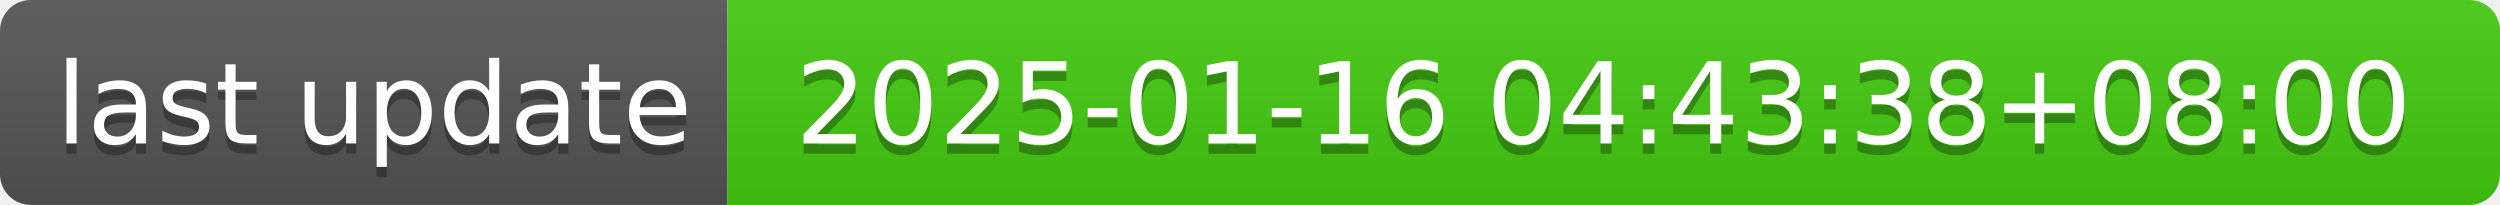
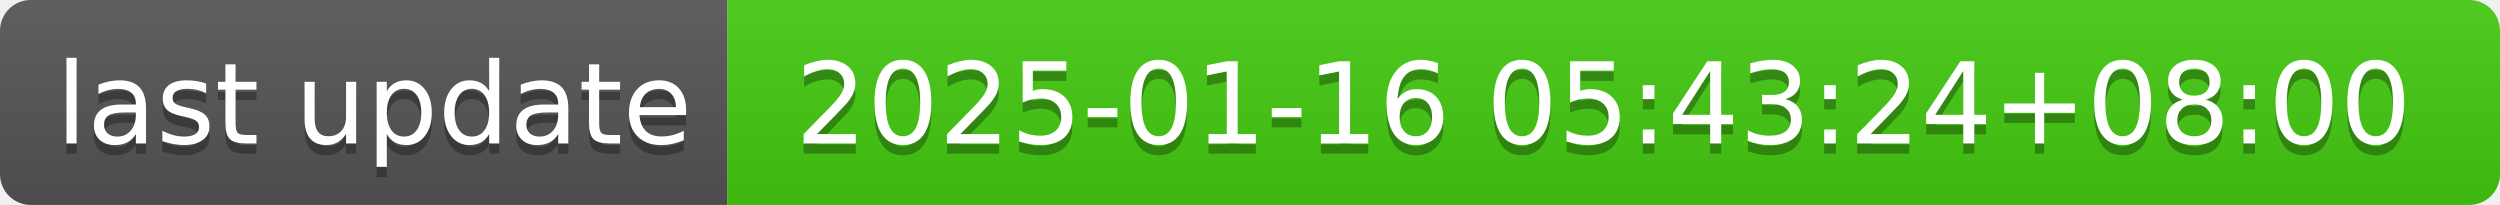
- <svg xmlns="http://www.w3.org/2000/svg" width="244" height="20" role="img" aria-label="last update: 2025-01-16 04:43:38+08:00">
+ <svg xmlns="http://www.w3.org/2000/svg" width="244" height="20" role="img" aria-label="last update: 2025-01-16 05:43:24+08:00">
  <linearGradient id="s" x2="0" y2="100%">
    <stop offset="0" stop-color="#bbb" stop-opacity=".1" />
    <stop offset="1" stop-opacity=".1" />
  </linearGradient>
  <clipPath id="r">
    <rect width="244" height="20" rx="3" fill="#fff" />
  </clipPath>
  <g clip-path="url(#r)">
    <rect width="71" height="20" fill="#555" />
    <rect x="71" width="173" height="20" fill="#4c1" />
    <rect width="244" height="20" fill="url(#s)" />
  </g>
  <g fill="#fff" text-anchor="middle" font-family="Verdana,Geneva,DejaVu Sans,sans-serif" text-rendering="geometricPrecision" font-size="110">
    <text aria-hidden="true" x="365" y="150" fill="#010101" fill-opacity=".3" transform="scale(.1)" textLength="610">last update</text>
    <text x="365" y="140" transform="scale(.1)" fill="#fff" textLength="610">last update</text>
-     <text aria-hidden="true" x="1565" y="150" fill="#010101" fill-opacity=".3" transform="scale(.1)" textLength="1630">2025-01-16 04:43:38+08:00</text>
-     <text x="1565" y="140" transform="scale(.1)" fill="#fff" textLength="1630">2025-01-16 04:43:38+08:00</text>
+     <text aria-hidden="true" x="1565" y="150" fill="#010101" fill-opacity=".3" transform="scale(.1)" textLength="1630">2025-01-16 05:43:24+08:00</text>
+     <text x="1565" y="140" transform="scale(.1)" fill="#fff" textLength="1630">2025-01-16 05:43:24+08:00</text>
  </g>
</svg>
